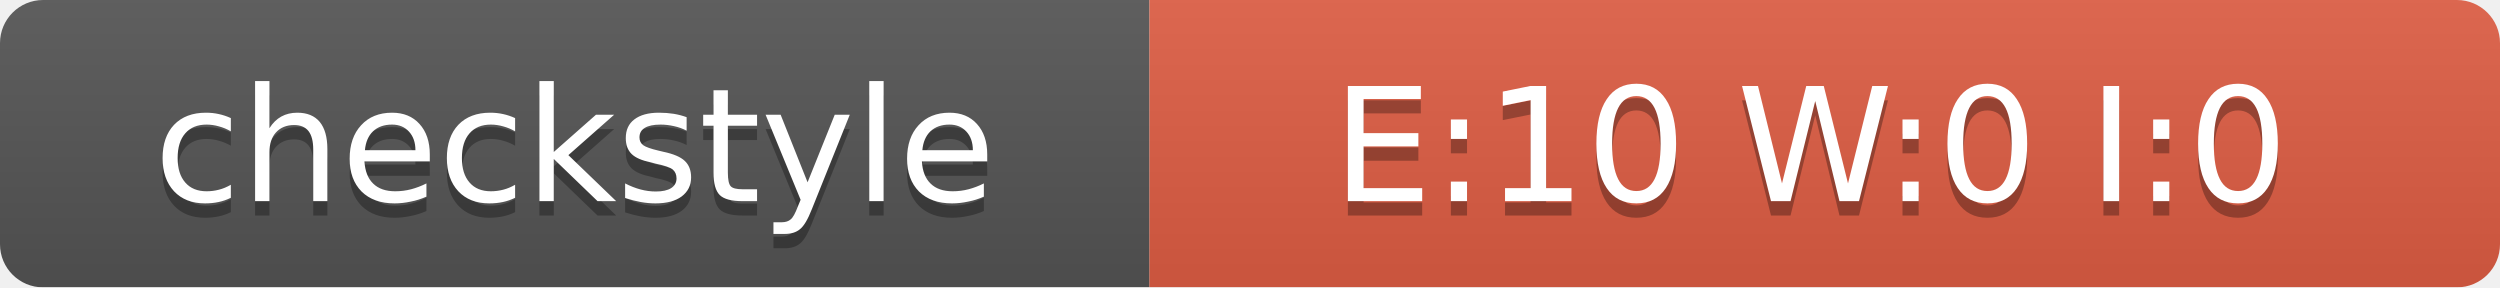
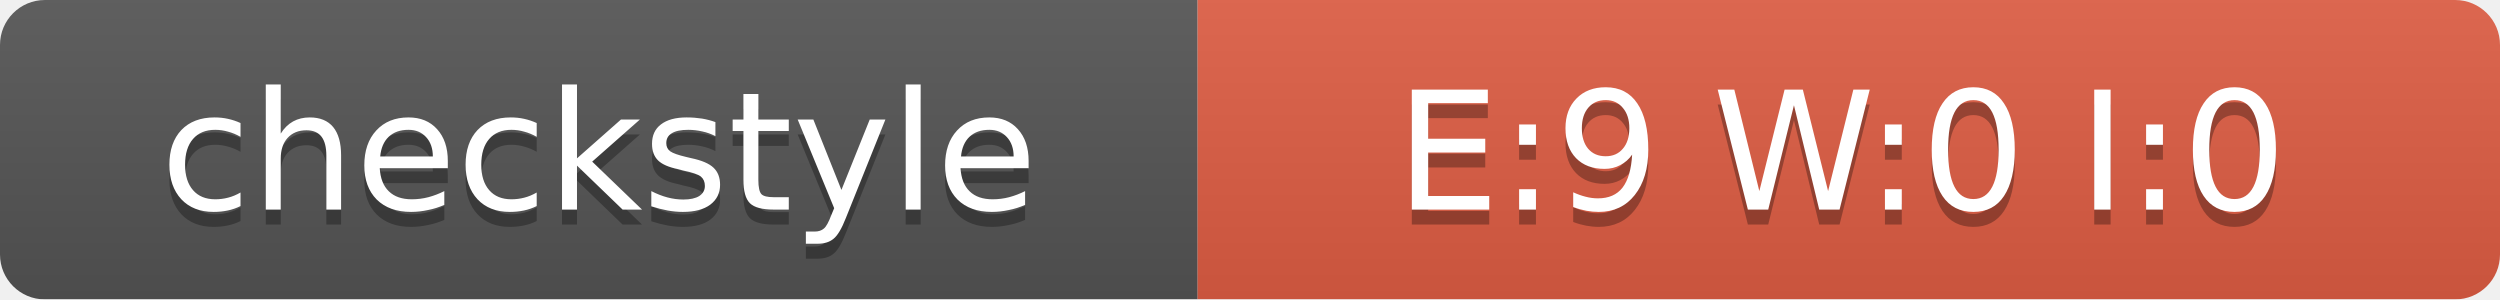
- <svg xmlns="http://www.w3.org/2000/svg" width="174" height="20">
+ <svg xmlns="http://www.w3.org/2000/svg" width="167" height="20">
  <linearGradient id="smooth" x2="0" y2="100%">
    <stop offset="0" stop-color="#bbb" stop-opacity=".1" />
    <stop offset="1" stop-opacity=".1" />
  </linearGradient>
  <mask id="round">
-     <rect width="174" height="20" rx="3" fill="#fff" />
+     <rect width="167" height="20" rx="3" fill="#fff" />
  </mask>
  <g mask="url(#round)">
    <rect width="80" height="20" fill="#555" />
-     <rect x="80" width="94" height="20" fill="#E05D44" />
-     <rect width="174" height="20" fill="url(#smooth)" />
+     <rect x="80" width="87" height="20" fill="#E05D44" />
+     <rect width="167" height="20" fill="url(#smooth)" />
  </g>
  <g fill="#fff" text-anchor="middle" font-family="DejaVu Sans,Verdana,Geneva,sans-serif" font-size="11">
    <text x="40" y="15" fill="#010101" fill-opacity=".3">checkstyle</text>
    <text x="40" y="14">checkstyle</text>
-     <text x="126" y="15" fill="#010101" fill-opacity=".3">E:10 W:0 I:0</text>
-     <text x="126" y="14">E:10 W:0 I:0</text>
+     <text x="123" y="15" fill="#010101" fill-opacity=".3">E:9 W:0 I:0</text>
+     <text x="123" y="14">E:9 W:0 I:0</text>
  </g>
</svg>
